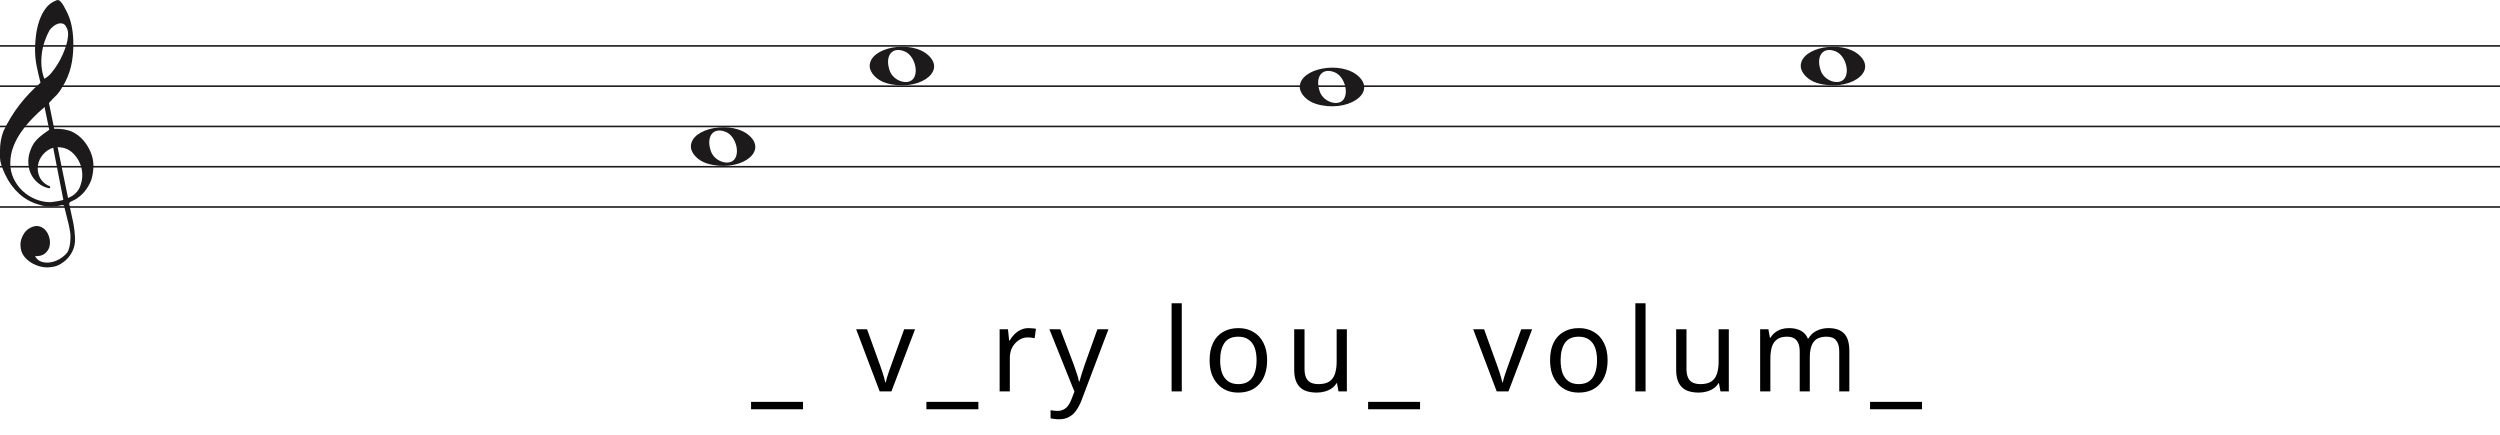
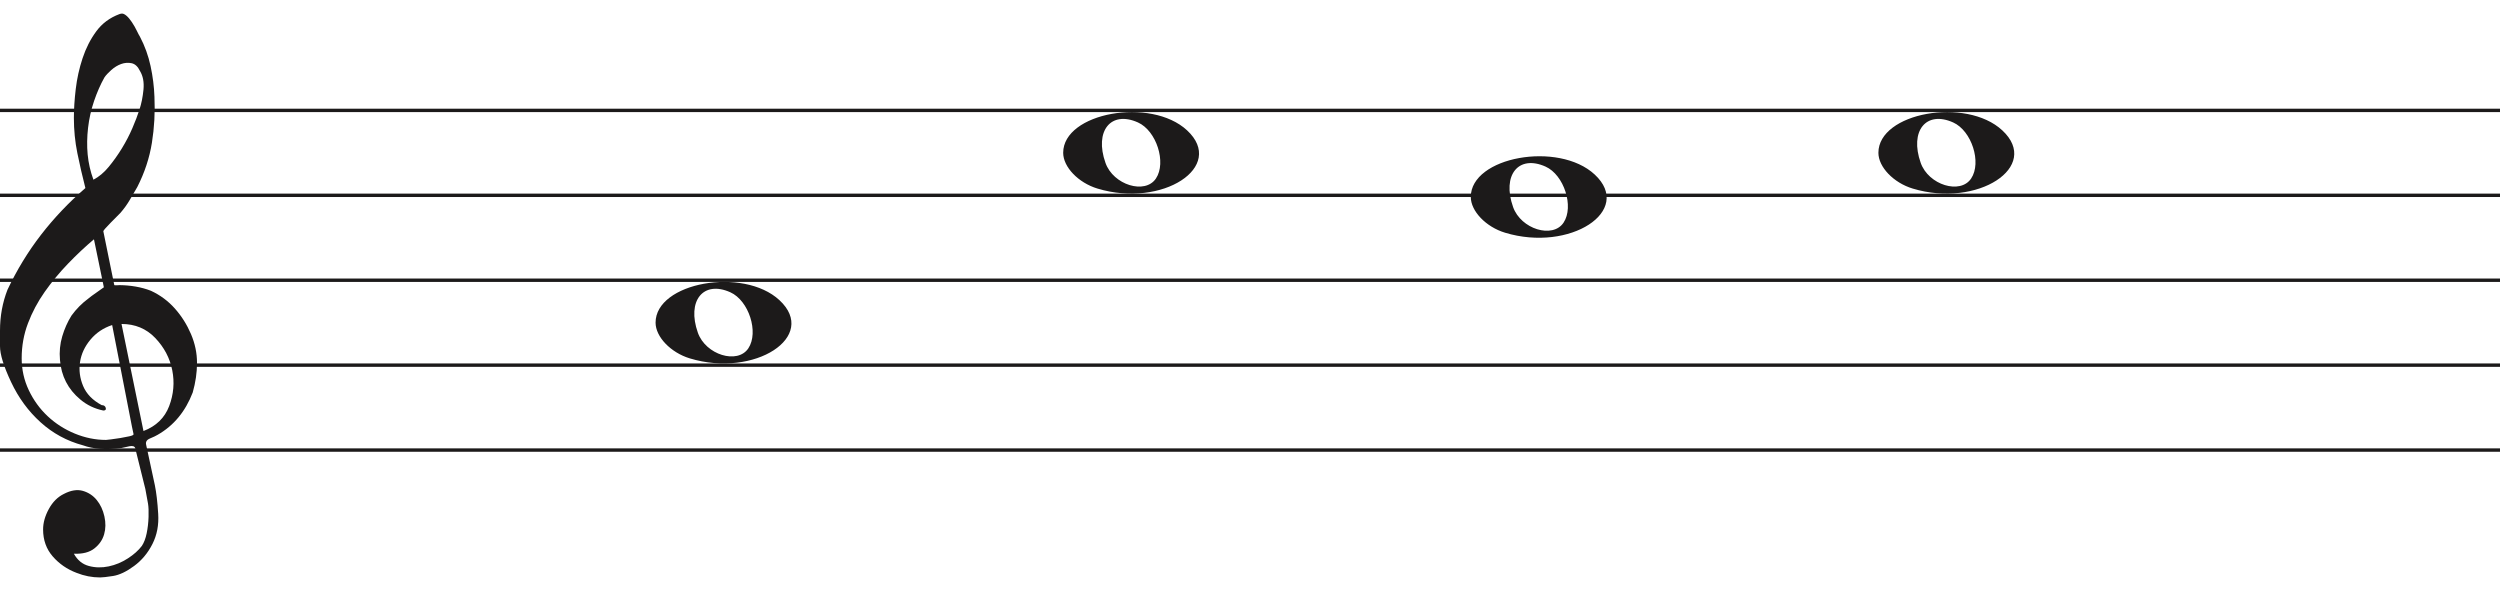
- <svg xmlns="http://www.w3.org/2000/svg" width="1552" height="270" viewBox="0 0 1552 270" fill="none">
-   <line y1="28.5" x2="1552" y2="28.5" stroke="#1C1A1A" />
-   <line y1="53.5" x2="1552" y2="53.5" stroke="#1C1A1A" />
-   <line y1="78.5" x2="1552" y2="78.5" stroke="#1C1A1A" />
-   <line y1="103.5" x2="1552" y2="103.5" stroke="#1C1A1A" />
-   <line y1="128.5" x2="1552" y2="128.5" stroke="#1C1A1A" />
+ <svg xmlns="http://www.w3.org/2000/svg" width="736" height="174" viewBox="0 -4 736 174" fill="none">
+   <line y1="28.5" x2="736" y2="28.5" stroke="#1C1A1A" />
+   <line y1="53.5" x2="736" y2="53.5" stroke="#1C1A1A" />
+   <line y1="78.5" x2="736" y2="78.5" stroke="#1C1A1A" />
+   <line y1="103.5" x2="736" y2="103.5" stroke="#1C1A1A" />
+   <line y1="128.5" x2="736" y2="128.5" stroke="#1C1A1A" />
  <path d="M33.02 91.694C30.445 92.54 28.317 93.969 26.636 95.981C24.955 97.991 23.93 100.188 23.562 102.57C23.195 104.951 23.497 107.306 24.469 109.635C25.441 111.964 27.266 113.843 29.946 115.272C30.576 115.272 30.97 115.537 31.128 116.066C31.285 116.595 31.049 116.859 30.419 116.859C27.844 116.33 25.585 115.245 23.641 113.605C20.016 110.588 18.02 106.698 17.652 101.935C17.442 99.553 17.665 97.251 18.322 95.028C18.979 92.805 19.885 90.767 21.041 88.914C22.459 86.957 24.14 85.263 26.084 83.834C26.189 83.728 26.491 83.49 26.991 83.12C27.49 82.749 27.976 82.405 28.448 82.088C28.921 81.77 29.63 81.267 30.576 80.579L27.66 66.448C25.086 68.618 22.538 71.012 20.016 73.632C17.495 76.252 15.209 79.018 13.16 81.928C11.111 84.84 9.47 87.923 8.235 91.178C7 94.433 6.383 97.859 6.383 101.459C6.383 104.793 7.079 107.929 8.472 110.866C9.864 113.803 11.716 116.357 14.027 118.526C16.339 120.696 19.005 122.403 22.026 123.648C25.047 124.891 28.107 125.513 31.207 125.513C31.312 125.513 31.797 125.46 32.664 125.354C33.532 125.249 34.451 125.116 35.422 124.957C36.395 124.799 37.288 124.626 38.102 124.441C38.916 124.256 39.324 124.057 39.324 123.846L38.85 121.623C36.802 111.197 34.857 101.22 33.02 91.694ZM35.777 91.376L42.239 122.893C45.97 121.464 48.491 119.016 49.804 115.55C51.118 112.083 51.419 108.564 50.71 104.991C50.001 101.419 48.334 98.256 45.706 95.504C43.08 92.751 39.77 91.376 35.777 91.376ZM27.503 48.903C29.131 48.056 30.642 46.786 32.034 45.092C33.426 43.399 34.713 41.586 35.896 39.654C37.077 37.723 38.102 35.751 38.969 33.739C39.836 31.729 40.532 29.903 41.057 28.262C41.635 26.516 42.029 24.557 42.239 22.387C42.449 20.217 42.108 18.392 41.215 16.909C40.585 15.587 39.757 14.819 38.733 14.607C37.708 14.396 36.683 14.475 35.659 14.845C34.635 15.216 33.663 15.811 32.743 16.632C31.824 17.452 31.154 18.18 30.734 18.815C29.578 20.879 28.566 23.181 27.7 25.722C26.833 28.262 26.242 30.895 25.927 33.621C25.611 36.346 25.572 38.966 25.808 41.481C26.045 43.994 26.61 46.469 27.503 48.903ZM25.139 51.364C24.245 47.871 23.457 44.444 22.774 41.083C22.091 37.723 21.75 34.269 21.75 30.723C21.75 28.13 21.934 25.285 22.302 22.189C22.669 19.093 23.339 16.076 24.311 13.138C25.283 10.201 26.623 7.568 28.33 5.24C30.038 2.91 32.309 1.217 35.147 0.158C35.409 0.053 35.672 0 35.934 0C36.302 0 36.736 0.211 37.235 0.635C37.734 1.058 38.26 1.68 38.811 2.501C39.362 3.321 39.849 4.168 40.269 5.041C40.689 5.914 41.004 6.51 41.215 6.828C42.633 9.527 43.67 12.398 44.328 15.441C44.984 18.484 45.365 21.514 45.471 24.53C45.68 29.083 45.431 33.581 44.722 38.027C44.013 42.472 42.581 46.813 40.426 51.046C39.691 52.317 38.943 53.6 38.181 54.897C37.419 56.194 36.513 57.45 35.462 58.667C35.252 58.88 34.871 59.264 34.319 59.819C33.767 60.375 33.203 60.944 32.625 61.526C32.047 62.108 31.535 62.651 31.088 63.153C30.642 63.656 30.419 63.96 30.419 64.067L33.649 79.944C33.67 80.048 35.265 79.944 35.265 79.944C38.348 79.983 41.612 80.486 44.446 81.611C47.178 82.881 49.529 84.627 51.499 86.851C53.469 89.074 55.044 91.574 56.227 94.353C57.409 97.132 58 99.95 58 102.808C58 105.665 57.579 108.577 56.739 111.54C54.585 117.151 51.144 121.305 46.416 124.004C45.89 124.322 45.141 124.68 44.17 125.076C43.198 125.473 42.817 126.095 43.027 126.942C44.288 132.708 45.141 136.676 45.589 138.85C46.035 141.024 46.364 143.829 46.573 147.265C46.783 150.551 46.218 153.507 44.879 156.152C43.539 158.807 41.74 160.961 39.481 162.624C37.222 164.297 35.16 165.269 33.295 165.569C31.429 165.86 30.155 166 29.473 166C27.109 166 24.797 165.549 22.538 164.648C19.754 163.596 17.416 161.983 15.524 159.809C13.633 157.635 12.688 154.99 12.688 151.874C12.688 149.91 13.252 147.897 14.382 145.833C15.511 143.769 16.995 142.286 18.834 141.395C20.883 140.333 22.735 140.042 24.39 140.513C26.045 140.994 27.411 141.895 28.488 143.218C29.565 144.54 30.314 146.143 30.734 148.017C31.154 149.9 31.128 151.653 30.655 153.297C30.182 154.94 29.224 156.332 27.779 157.464C26.334 158.606 24.324 159.117 21.75 159.017C22.801 160.921 24.272 162.123 26.163 162.624C28.054 163.135 29.998 163.165 31.994 162.744C33.991 162.323 35.869 161.542 37.629 160.4C39.389 159.268 40.769 158.035 41.766 156.713C42.397 155.761 42.87 154.519 43.185 152.986C43.5 151.443 43.684 149.85 43.736 148.177C43.789 146.514 43.736 145.212 43.579 144.29C43.421 143.358 43.158 141.915 42.79 139.962C41.215 133.56 40.217 129.533 39.796 127.89C39.586 127.366 39.021 127.193 38.102 127.379C37.182 127.564 36.408 127.736 35.777 127.89C31.259 128.481 27.477 128.21 24.429 127.101C19.701 125.831 15.538 123.568 11.939 120.313C8.34 117.058 5.451 113.115 3.27 108.484C1.09 103.853 0 100.334 0 97.925C0 95.518 0 93.996 0 93.361C0 89.074 0.736 85.051 2.207 81.293C4.991 75.418 8.288 70.02 12.097 65.098C15.905 60.176 20.253 55.598 25.139 51.364Z" fill="#1C1A1A" />
-   <g transform="translate(19.9 0)">
-     <path d="M530.097 51.514C524.453 49.805 520 45.161 520 40.984C520 29.16 545.813 24.481 556.473 34.373C568 45.069 549.188 57.295 530.097 51.514H530.097ZM547.315 48.544C550.455 43.829 547.453 34.486 542.013 32.048C534.025 28.467 529.129 34.569 532.456 43.959C534.757 50.453 544.119 53.343 547.315 48.544Z" fill="#1C1A1A" />
-     <path d="M1108.1 51.514C1102.45 49.805 1098 45.161 1098 40.984C1098 29.16 1123.81 24.481 1134.47 34.373C1146 45.069 1127.19 57.295 1108.1 51.514H1108.1ZM1125.31 48.544C1128.46 43.829 1125.45 34.486 1120.01 32.048C1112.02 28.467 1107.13 34.569 1110.46 43.959C1112.76 50.453 1122.12 53.343 1125.31 48.544Z" fill="#1C1A1A" />
-     <path d="M419.097 101.514C413.453 99.805 409 95.161 409 90.984C409 79.16 434.813 74.481 445.473 84.373C457 95.069 438.188 107.295 419.097 101.514H419.097ZM436.315 98.544C439.455 93.829 436.453 84.486 431.013 82.048C423.025 78.467 418.129 84.569 421.456 93.959C423.757 100.453 433.119 103.343 436.315 98.544Z" fill="#1C1A1A" />
-     <path d="M797.097 64.514C791.453 62.805 787 58.161 787 53.984C787 42.16 812.813 37.481 823.473 47.373C835 58.069 816.188 70.295 797.097 64.514H797.097ZM814.315 61.544C817.455 56.829 814.453 47.486 809.013 45.048C801.025 41.467 796.129 47.569 799.456 56.959C801.757 63.453 811.119 66.343 814.315 61.544Z" fill="#1C1A1A" />
-     <path d="M478.612 254.088H446.356V249.48H478.612V254.088ZM526.211 243L511.595 204.408H518.363L526.571 227.16C526.955 228.216 527.363 229.392 527.795 230.688C528.227 231.984 528.611 233.232 528.947 234.432C529.283 235.584 529.523 236.568 529.667 237.384H529.955C530.147 236.568 530.411 235.56 530.747 234.36C531.131 233.16 531.539 231.912 531.971 230.616C532.451 229.32 532.859 228.168 533.195 227.16L541.403 204.408H548.171L533.483 243H526.211ZM587.47 254.088H555.214V249.48H587.47V254.088ZM618.67 203.688C619.39 203.688 620.158 203.736 620.974 203.832C621.838 203.88 622.582 203.976 623.206 204.12L622.414 209.952C621.79 209.808 621.094 209.688 620.326 209.592C619.606 209.496 618.91 209.448 618.238 209.448C616.75 209.448 615.334 209.76 613.99 210.384C612.646 211.008 611.446 211.896 610.39 213.048C609.334 214.152 608.494 215.496 607.87 217.08C607.294 218.664 607.006 220.44 607.006 222.408V243H600.67V204.408H605.854L606.574 211.464H606.862C607.678 210.024 608.662 208.728 609.814 207.576C610.966 206.376 612.286 205.44 613.774 204.768C615.262 204.048 616.894 203.688 618.67 203.688ZM631.564 204.408H638.332L646.684 226.368C647.164 227.664 647.596 228.912 647.98 230.112C648.412 231.312 648.796 232.488 649.132 233.64C649.468 234.744 649.732 235.824 649.924 236.88H650.212C650.5 235.68 650.956 234.12 651.58 232.2C652.204 230.232 652.852 228.264 653.524 226.296L661.372 204.408H668.212L651.58 248.328C650.668 250.728 649.588 252.816 648.34 254.592C647.14 256.416 645.652 257.808 643.876 258.768C642.148 259.776 640.036 260.28 637.54 260.28C636.388 260.28 635.38 260.208 634.516 260.064C633.652 259.968 632.908 259.848 632.284 259.704V254.664C632.812 254.76 633.436 254.856 634.156 254.952C634.924 255.048 635.716 255.096 636.532 255.096C638.02 255.096 639.292 254.808 640.348 254.232C641.452 253.704 642.388 252.912 643.156 251.856C643.924 250.848 644.572 249.648 645.1 248.256L647.116 243.144L631.564 204.408ZM713.754 243H707.418V188.28H713.754V243ZM766.733 223.632C766.733 226.848 766.301 229.704 765.437 232.2C764.621 234.648 763.421 236.736 761.837 238.464C760.301 240.192 758.405 241.512 756.149 242.424C753.941 243.288 751.469 243.72 748.733 243.72C746.189 243.72 743.837 243.288 741.677 242.424C739.517 241.512 737.645 240.192 736.061 238.464C734.477 236.736 733.229 234.648 732.317 232.2C731.453 229.704 731.021 226.848 731.021 223.632C731.021 219.36 731.741 215.76 733.181 212.832C734.621 209.856 736.685 207.6 739.373 206.064C742.061 204.48 745.253 203.688 748.949 203.688C752.453 203.688 755.525 204.48 758.165 206.064C760.853 207.6 762.941 209.856 764.429 212.832C765.965 215.76 766.733 219.36 766.733 223.632ZM737.573 223.632C737.573 226.656 737.957 229.296 738.725 231.552C739.541 233.76 740.789 235.464 742.469 236.664C744.149 237.864 746.285 238.464 748.877 238.464C751.469 238.464 753.605 237.864 755.285 236.664C756.965 235.464 758.189 233.76 758.957 231.552C759.773 229.296 760.181 226.656 760.181 223.632C760.181 220.56 759.773 217.944 758.957 215.784C758.141 213.624 756.893 211.968 755.213 210.816C753.581 209.616 751.445 209.016 748.805 209.016C744.869 209.016 742.013 210.312 740.237 212.904C738.461 215.496 737.573 219.072 737.573 223.632ZM816.231 204.408V243H811.047L810.111 237.888H809.823C809.007 239.232 807.951 240.336 806.655 241.2C805.359 242.064 803.943 242.688 802.407 243.072C800.871 243.504 799.263 243.72 797.583 243.72C794.511 243.72 791.919 243.24 789.807 242.28C787.743 241.272 786.183 239.736 785.127 237.672C784.071 235.608 783.543 232.944 783.543 229.68V204.408H789.951V229.248C789.951 232.32 790.647 234.624 792.039 236.16C793.431 237.696 795.591 238.464 798.519 238.464C801.399 238.464 803.655 237.936 805.287 236.88C806.967 235.776 808.143 234.192 808.815 232.128C809.535 230.016 809.895 227.472 809.895 224.496V204.408H816.231ZM861.675 254.088H829.418V249.48H861.675V254.088ZM909.274 243L894.658 204.408H901.426L909.634 227.16C910.018 228.216 910.426 229.392 910.858 230.688C911.29 231.984 911.674 233.232 912.01 234.432C912.346 235.584 912.586 236.568 912.73 237.384H913.018C913.21 236.568 913.474 235.56 913.81 234.36C914.194 233.16 914.602 231.912 915.034 230.616C915.514 229.32 915.922 228.168 916.258 227.16L924.466 204.408H931.234L916.546 243H909.274ZM978.092 223.632C978.092 226.848 977.66 229.704 976.796 232.2C975.98 234.648 974.78 236.736 973.196 238.464C971.66 240.192 969.764 241.512 967.508 242.424C965.3 243.288 962.828 243.72 960.092 243.72C957.548 243.72 955.196 243.288 953.036 242.424C950.876 241.512 949.004 240.192 947.42 238.464C945.836 236.736 944.588 234.648 943.676 232.2C942.812 229.704 942.38 226.848 942.38 223.632C942.38 219.36 943.1 215.76 944.54 212.832C945.98 209.856 948.044 207.6 950.732 206.064C953.42 204.48 956.612 203.688 960.308 203.688C963.812 203.688 966.884 204.48 969.524 206.064C972.212 207.6 974.3 209.856 975.788 212.832C977.324 215.76 978.092 219.36 978.092 223.632ZM948.932 223.632C948.932 226.656 949.316 229.296 950.084 231.552C950.9 233.76 952.148 235.464 953.828 236.664C955.508 237.864 957.644 238.464 960.236 238.464C962.828 238.464 964.964 237.864 966.644 236.664C968.324 235.464 969.548 233.76 970.316 231.552C971.132 229.296 971.54 226.656 971.54 223.632C971.54 220.56 971.132 217.944 970.316 215.784C969.5 213.624 968.252 211.968 966.572 210.816C964.94 209.616 962.804 209.016 960.164 209.016C956.228 209.016 953.372 210.312 951.596 212.904C949.82 215.496 948.932 219.072 948.932 223.632ZM1001.67 243H995.334V188.28H1001.67V243ZM1053.35 204.408V243H1048.17L1047.23 237.888H1046.94C1046.13 239.232 1045.07 240.336 1043.78 241.2C1042.48 242.064 1041.06 242.688 1039.53 243.072C1037.99 243.504 1036.38 243.72 1034.7 243.72C1031.63 243.72 1029.04 243.24 1026.93 242.28C1024.86 241.272 1023.3 239.736 1022.25 237.672C1021.19 235.608 1020.66 232.944 1020.66 229.68V204.408H1027.07V229.248C1027.07 232.32 1027.77 234.624 1029.16 236.16C1030.55 237.696 1032.71 238.464 1035.64 238.464C1038.52 238.464 1040.78 237.936 1042.41 236.88C1044.09 235.776 1045.26 234.192 1045.94 232.128C1046.66 230.016 1047.02 227.472 1047.02 224.496V204.408H1053.35ZM1115.14 203.688C1119.51 203.688 1122.77 204.816 1124.93 207.072C1127.09 209.28 1128.17 212.88 1128.17 217.872V243H1121.91V218.16C1121.91 215.136 1121.26 212.856 1119.96 211.32C1118.72 209.784 1116.75 209.016 1114.06 209.016C1110.32 209.016 1107.63 210.096 1106 212.256C1104.41 214.416 1103.62 217.56 1103.62 221.688V243H1097.36V218.16C1097.36 216.144 1097.07 214.464 1096.49 213.12C1095.92 211.728 1095.05 210.696 1093.9 210.024C1092.75 209.352 1091.26 209.016 1089.44 209.016C1086.84 209.016 1084.8 209.568 1083.32 210.672C1081.83 211.728 1080.75 213.288 1080.08 215.352C1079.45 217.416 1079.14 219.96 1079.14 222.984V243H1072.8V204.408H1077.92L1078.85 209.664H1079.21C1080.03 208.32 1081.01 207.216 1082.16 206.352C1083.36 205.44 1084.68 204.768 1086.12 204.336C1087.56 203.904 1089.05 203.688 1090.59 203.688C1093.56 203.688 1096.04 204.216 1098 205.272C1100.02 206.328 1101.48 207.96 1102.4 210.168H1102.76C1104.05 207.96 1105.8 206.328 1108.01 205.272C1110.27 204.216 1112.64 203.688 1115.14 203.688ZM1173.29 254.088H1141.03V249.48H1173.29V254.088Z" fill="black" />
+   <g>
+     <path transform="translate(-216 0)" d="M419.097 101.514C413.453 99.805 409 95.161 409 90.984C409 79.16 434.813 74.481 445.473 84.373C457 95.069 438.188 107.295 419.097 101.514H419.097ZM436.315 98.544C439.455 93.829 436.453 84.486 431.013 82.048C423.025 78.467 418.129 84.569 421.456 93.959C423.757 100.453 433.119 103.343 436.315 98.544Z" fill="#1C1A1A" />
+     <path transform="translate(-207 0)" d="M530.097 51.514C524.453 49.805 520 45.161 520 40.984C520 29.16 545.813 24.481 556.473 34.373C568 45.069 549.188 57.295 530.097 51.514H530.097ZM547.315 48.544C550.455 43.829 547.453 34.486 542.013 32.048C534.025 28.467 529.129 34.569 532.456 43.959C534.757 50.453 544.119 53.343 547.315 48.544Z" fill="#1C1A1A" />
+     <path transform="translate(-354 0)" d="M797.097 64.514C791.453 62.805 787 58.161 787 53.984C787 42.16 812.813 37.481 823.473 47.373C835 58.069 816.188 70.295 797.097 64.514H797.097ZM814.315 61.544C817.455 56.829 814.453 47.486 809.013 45.048C801.025 41.467 796.129 47.569 799.456 56.959C801.757 63.453 811.119 66.343 814.315 61.544Z" fill="#1C1A1A" />
+     <path transform="translate(-545 0)" d="M1108.1 51.514C1102.45 49.805 1098 45.161 1098 40.984C1098 29.16 1123.81 24.481 1134.47 34.373C1146 45.069 1127.19 57.295 1108.1 51.514H1108.1ZM1125.31 48.544C1128.46 43.829 1125.45 34.486 1120.01 32.048C1112.02 28.467 1107.13 34.569 1110.46 43.959C1112.76 50.453 1122.12 53.343 1125.31 48.544Z" fill="#1C1A1A" />
  </g>
</svg>
